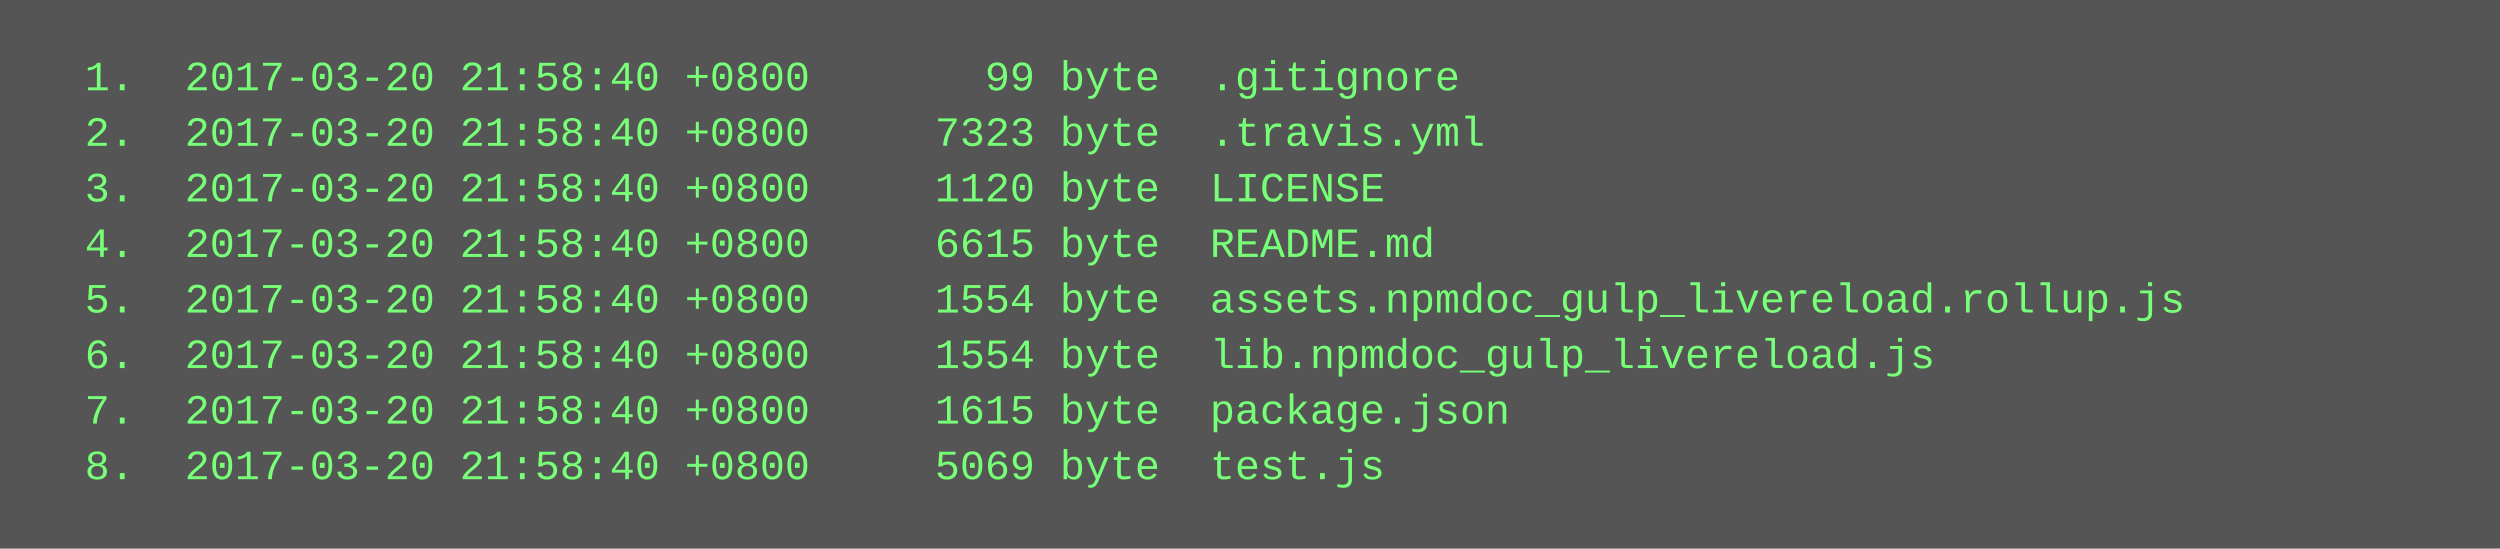
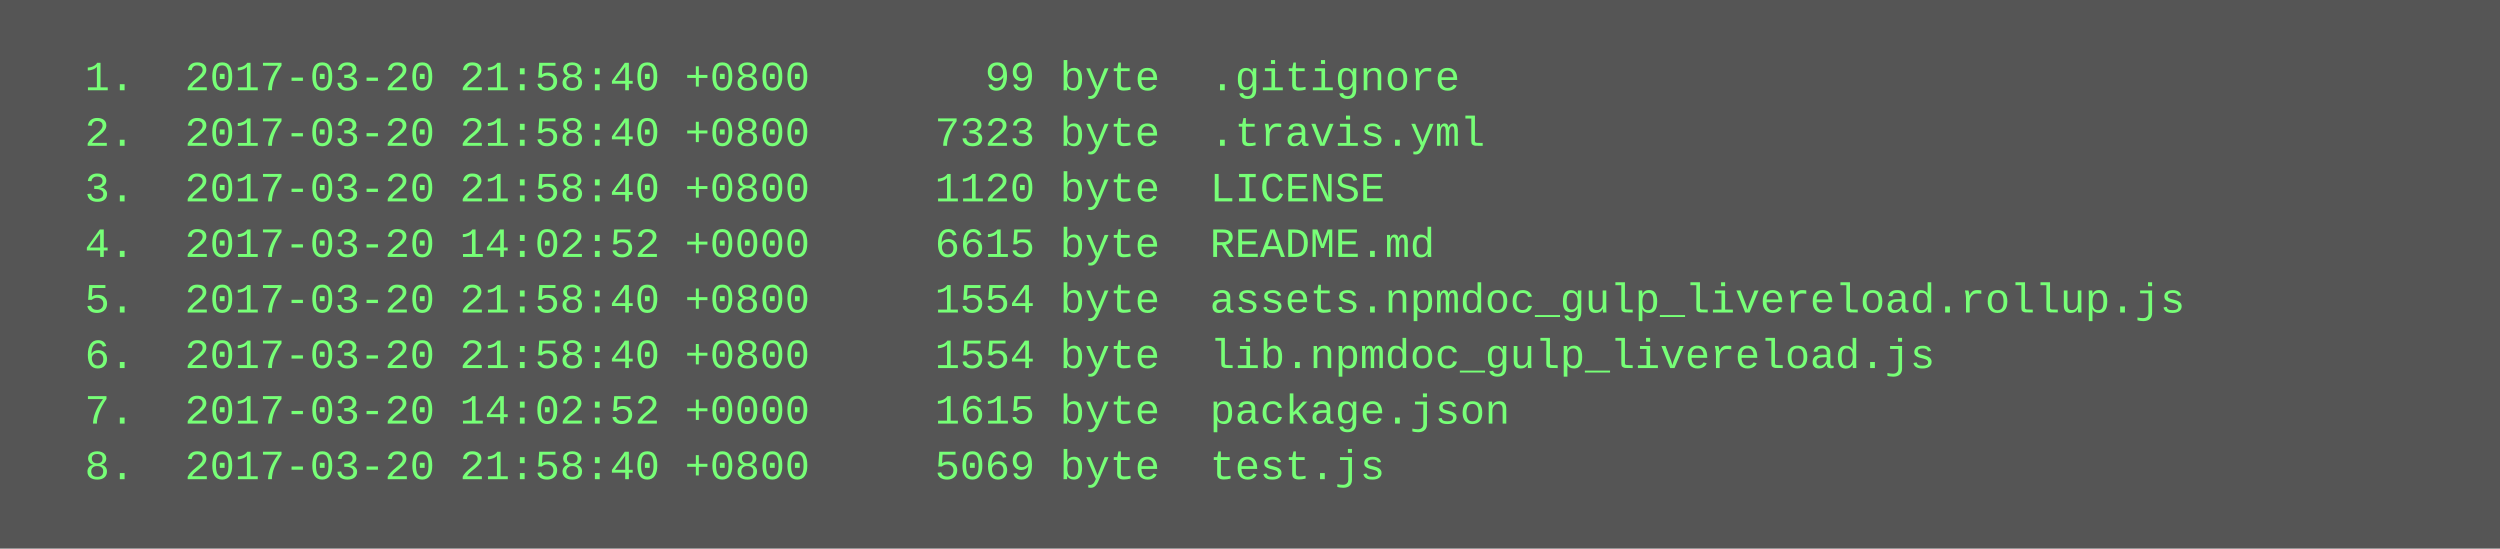
<svg xmlns="http://www.w3.org/2000/svg" height="158" width="720">
  <rect height="158" fill="#555" width="720" />
  <text fill="#7f7" font-family="Courier New" font-size="12" xml:space="preserve">
    <tspan x="10" y="26">  1.  2017-03-20 21:58:40 +0800       99 byte  .gitignore</tspan>
    <tspan x="10" y="42">  2.  2017-03-20 21:58:40 +0800     7323 byte  .travis.yml</tspan>
    <tspan x="10" y="58">  3.  2017-03-20 21:58:40 +0800     1120 byte  LICENSE</tspan>
-     <tspan x="10" y="74">  4.  2017-03-20 21:58:40 +0800     6615 byte  README.md</tspan>
+     <tspan x="10" y="74">  4.  2017-03-20 14:02:52 +0000     6615 byte  README.md</tspan>
    <tspan x="10" y="90">  5.  2017-03-20 21:58:40 +0800     1554 byte  assets.npmdoc_gulp_livereload.rollup.js</tspan>
    <tspan x="10" y="106">  6.  2017-03-20 21:58:40 +0800     1554 byte  lib.npmdoc_gulp_livereload.js</tspan>
-     <tspan x="10" y="122">  7.  2017-03-20 21:58:40 +0800     1615 byte  package.json</tspan>
+     <tspan x="10" y="122">  7.  2017-03-20 14:02:52 +0000     1615 byte  package.json</tspan>
    <tspan x="10" y="138">  8.  2017-03-20 21:58:40 +0800     5069 byte  test.js</tspan>
  </text>
</svg>
